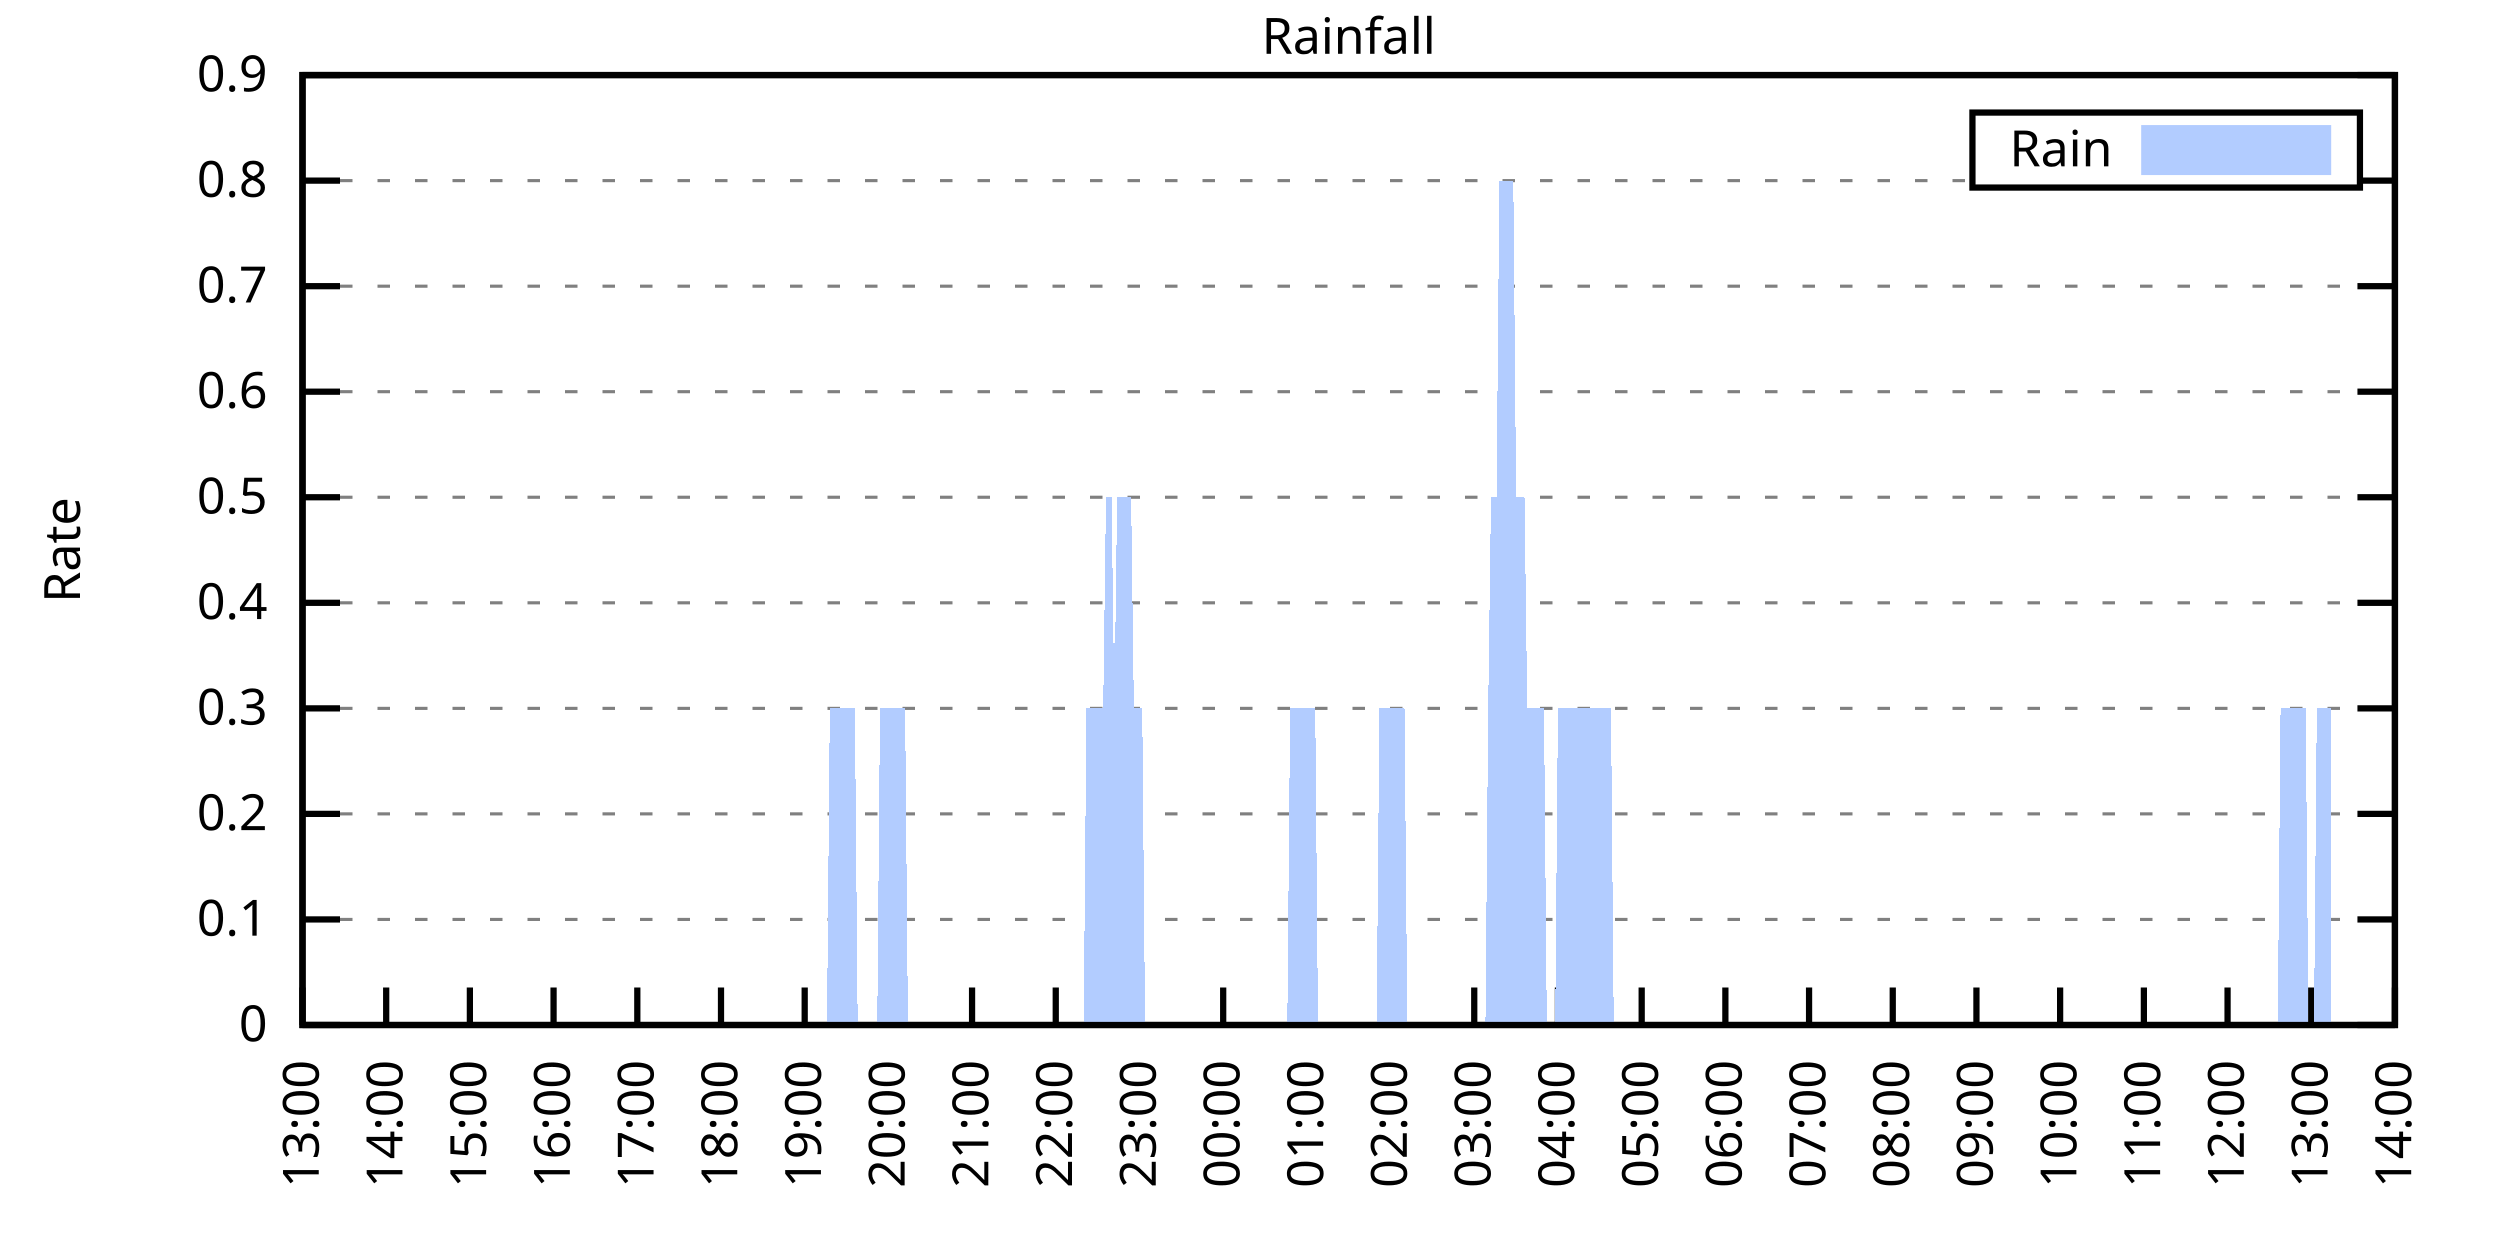
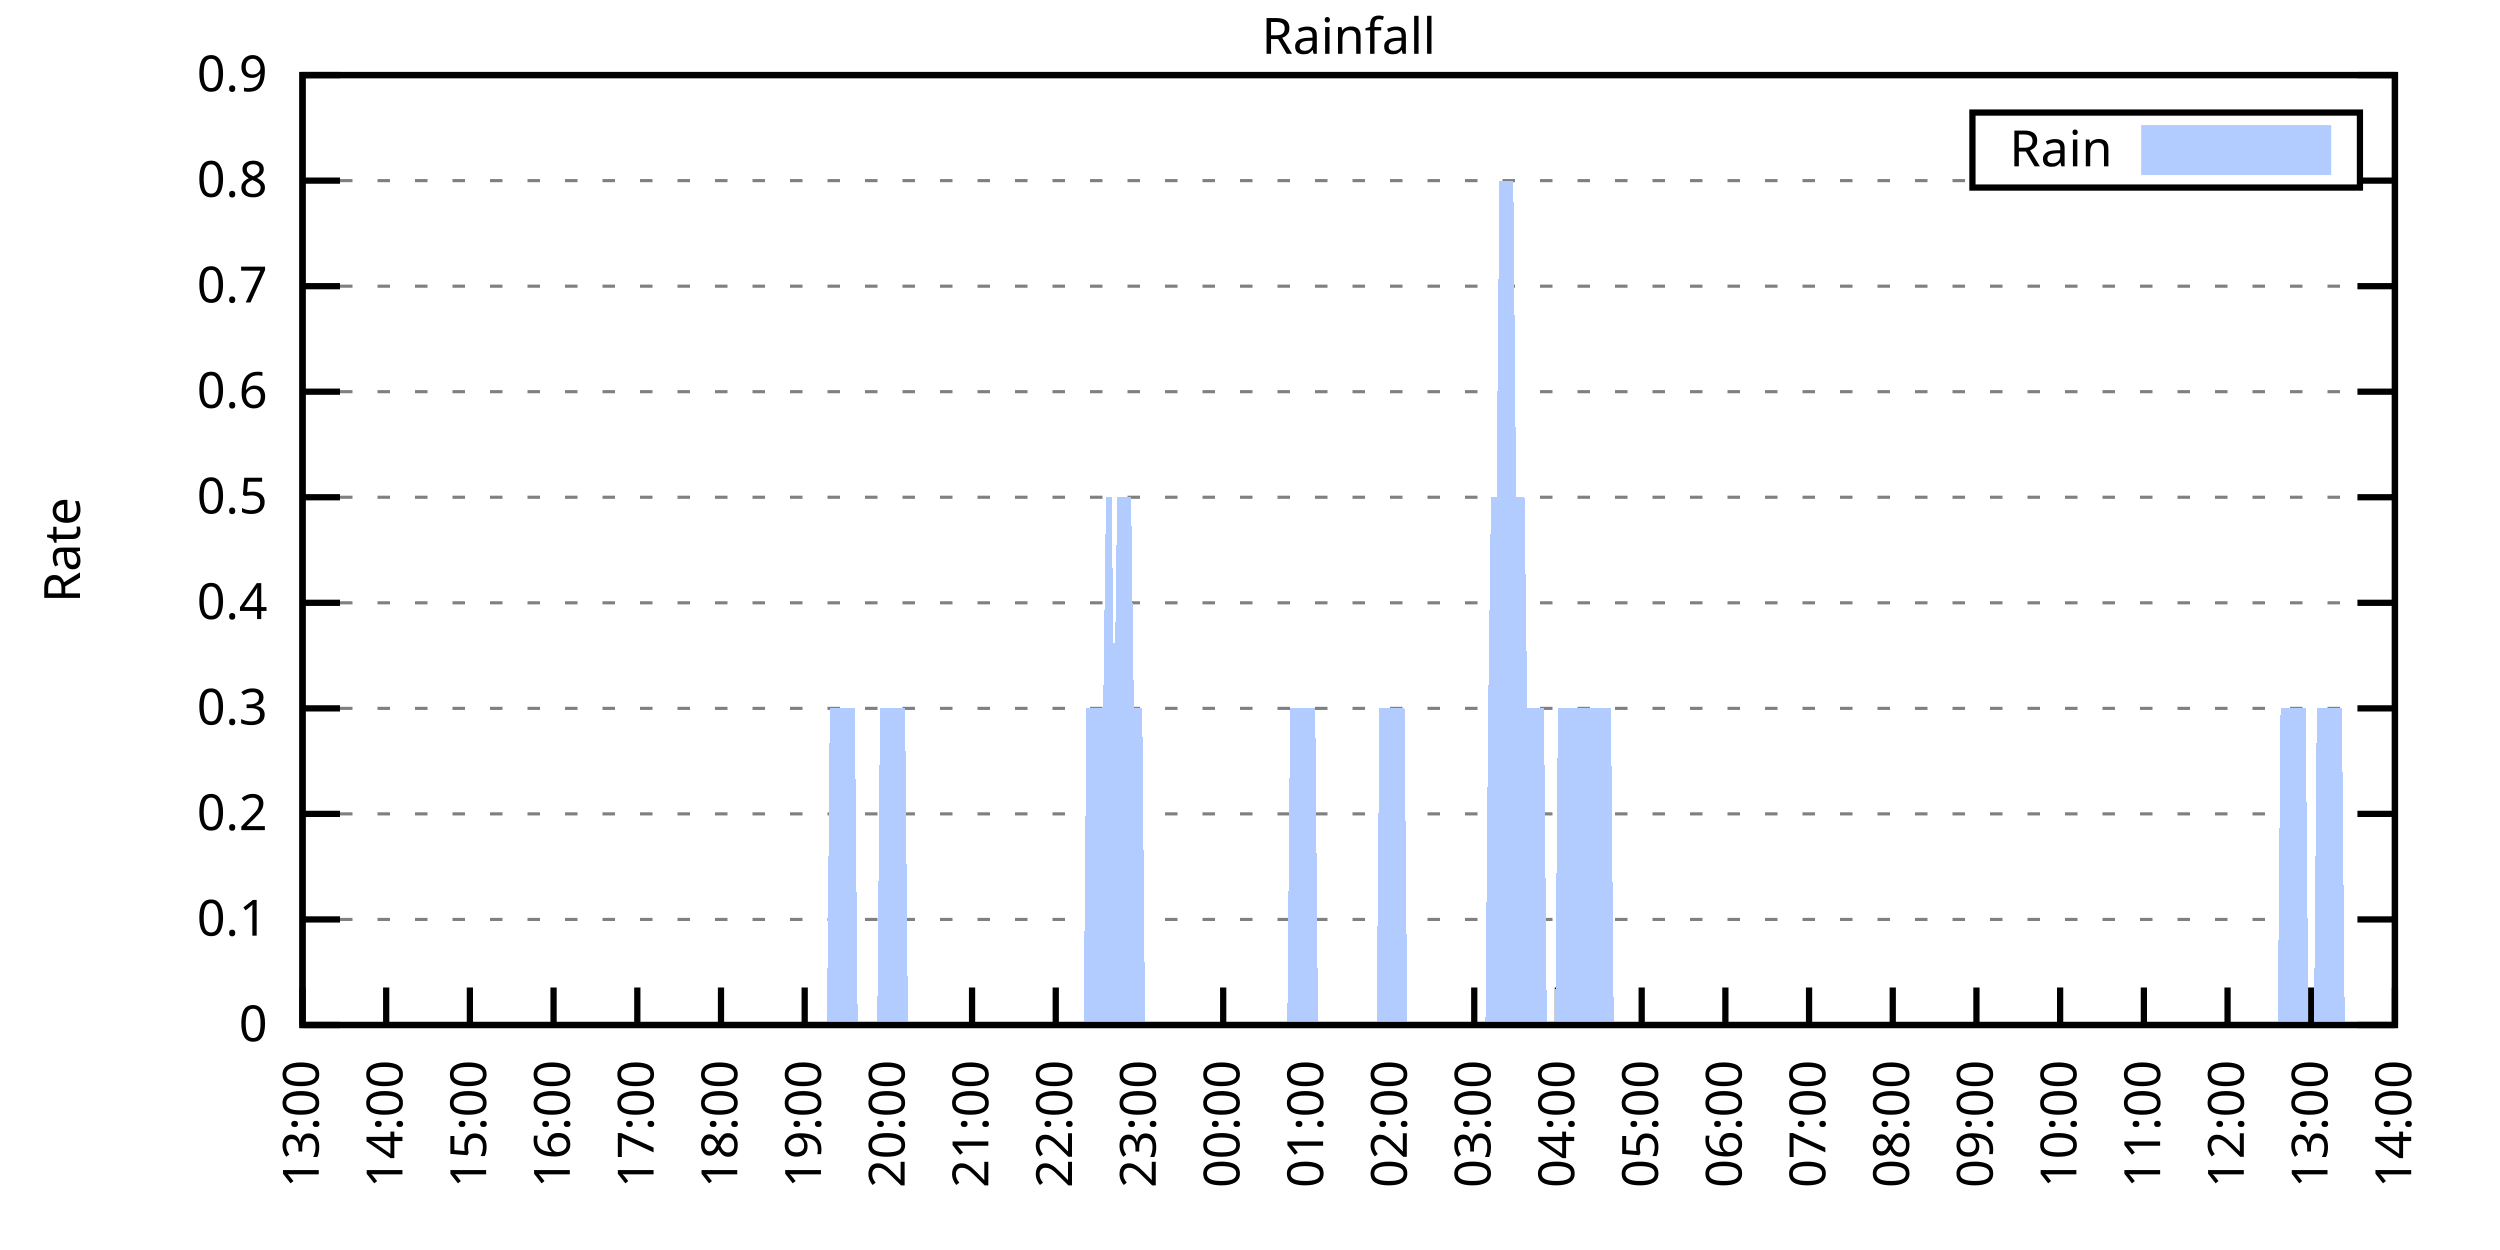
<svg xmlns="http://www.w3.org/2000/svg" xmlns:xlink="http://www.w3.org/1999/xlink" width="400" height="200" viewBox="0 0 400 200">
  <g id="gnuplot_canvas">
    <rect x="0" y="0" width="400" height="200" fill="none" />
    <defs>
      <circle id="gpDot" r="0.5" stroke-width="0.5" stroke="currentColor" />
      <path id="gpPt0" stroke-width="0.333" stroke="currentColor" d="M-1,0 h2 M0,-1 v2" />
      <path id="gpPt1" stroke-width="0.333" stroke="currentColor" d="M-1,-1 L1,1 M1,-1 L-1,1" />
      <path id="gpPt2" stroke-width="0.333" stroke="currentColor" d="M-1,0 L1,0 M0,-1 L0,1 M-1,-1 L1,1 M-1,1 L1,-1" />
      <rect id="gpPt3" stroke-width="0.333" stroke="currentColor" x="-1" y="-1" width="2" height="2" />
      <rect id="gpPt4" stroke-width="0.333" stroke="currentColor" fill="currentColor" x="-1" y="-1" width="2" height="2" />
      <circle id="gpPt5" stroke-width="0.333" stroke="currentColor" cx="0" cy="0" r="1" />
      <use xlink:href="#gpPt5" id="gpPt6" fill="currentColor" stroke="none" />
      <path id="gpPt7" stroke-width="0.333" stroke="currentColor" d="M0,-1.33 L-1.33,0.67 L1.33,0.67 z" />
      <use xlink:href="#gpPt7" id="gpPt8" fill="currentColor" stroke="none" />
      <use xlink:href="#gpPt7" id="gpPt9" stroke="currentColor" transform="rotate(180)" />
      <use xlink:href="#gpPt9" id="gpPt10" fill="currentColor" stroke="none" />
      <use xlink:href="#gpPt3" id="gpPt11" stroke="currentColor" transform="rotate(45)" />
      <use xlink:href="#gpPt11" id="gpPt12" fill="currentColor" stroke="none" />
      <path id="gpPt13" stroke-width="0.333" stroke="currentColor" d="M0,1.330 L1.265,0.411 L0.782,-1.067 L-0.782,-1.076 L-1.265,0.411 z" />
      <use xlink:href="#gpPt13" id="gpPt14" fill="currentColor" stroke="none" />
      <filter id="textbox" filterUnits="objectBoundingBox" x="0" y="0" height="1" width="1">
        <feFlood flood-color="white" flood-opacity="1" result="bgnd" />
        <feComposite in="SourceGraphic" in2="bgnd" operator="atop" />
      </filter>
      <filter id="greybox" filterUnits="objectBoundingBox" x="0" y="0" height="1" width="1">
        <feFlood flood-color="lightgrey" flood-opacity="1" result="grey" />
        <feComposite in="SourceGraphic" in2="grey" operator="atop" />
      </filter>
    </defs>
    <g fill="none" color="white" stroke="currentColor" stroke-width="1.00" stroke-linecap="butt" stroke-linejoin="miter">
</g>
    <g fill="none" color="black" stroke="currentColor" stroke-width="1.00" stroke-linecap="butt" stroke-linejoin="miter">
      <g stroke="none" shape-rendering="crispEdges">
        <polygon fill="rgb(255, 255, 255)" points="48.40,164.00 383.18,164.00 383.18,12.02 48.40,12.02 " />
      </g>
    </g>
    <g fill="none" color="black" stroke="currentColor" stroke-width="1.00" stroke-linecap="butt" stroke-linejoin="miter">
</g>
    <g fill="none" color="black" stroke="black" stroke-width="0.50" stroke-linecap="butt" stroke-linejoin="miter">
</g>
    <g fill="none" color="gray" stroke="currentColor" stroke-width="0.50" stroke-linecap="butt" stroke-linejoin="miter">
      <path stroke="gray" stroke-dasharray="2,4" class="gridline" d="M48.40,164.00 L383.19,164.00  " />
    </g>
    <g fill="none" color="gray" stroke="gray" stroke-width="1.00" stroke-linecap="butt" stroke-linejoin="miter">
</g>
    <g fill="none" color="black" stroke="currentColor" stroke-width="1.00" stroke-linecap="butt" stroke-linejoin="miter">
      <path stroke="black" d="M48.40,164.00 L54.40,164.00 M383.19,164.00 L377.19,164.00  " />
      <g transform="translate(42.80,166.60)" stroke="none" fill="black" font-family="Sans" font-size="8.00" text-anchor="end">
        <text>
          <tspan font-family="Sans"> 0</tspan>
        </text>
      </g>
    </g>
    <g fill="none" color="black" stroke="currentColor" stroke-width="1.00" stroke-linecap="butt" stroke-linejoin="miter">
</g>
    <g fill="none" color="black" stroke="black" stroke-width="0.50" stroke-linecap="butt" stroke-linejoin="miter">
</g>
    <g fill="none" color="gray" stroke="currentColor" stroke-width="0.50" stroke-linecap="butt" stroke-linejoin="miter">
      <path stroke="gray" stroke-dasharray="2,4" class="gridline" d="M48.40,147.11 L383.19,147.11  " />
    </g>
    <g fill="none" color="gray" stroke="gray" stroke-width="1.00" stroke-linecap="butt" stroke-linejoin="miter">
</g>
    <g fill="none" color="black" stroke="currentColor" stroke-width="1.00" stroke-linecap="butt" stroke-linejoin="miter">
      <path stroke="black" d="M48.40,147.11 L54.40,147.11 M383.19,147.11 L377.19,147.11  " />
      <g transform="translate(42.80,149.71)" stroke="none" fill="black" font-family="Sans" font-size="8.00" text-anchor="end">
        <text>
          <tspan font-family="Sans"> 0.1</tspan>
        </text>
      </g>
    </g>
    <g fill="none" color="black" stroke="currentColor" stroke-width="1.00" stroke-linecap="butt" stroke-linejoin="miter">
</g>
    <g fill="none" color="black" stroke="black" stroke-width="0.50" stroke-linecap="butt" stroke-linejoin="miter">
</g>
    <g fill="none" color="gray" stroke="currentColor" stroke-width="0.50" stroke-linecap="butt" stroke-linejoin="miter">
      <path stroke="gray" stroke-dasharray="2,4" class="gridline" d="M48.40,130.22 L383.19,130.22  " />
    </g>
    <g fill="none" color="gray" stroke="gray" stroke-width="1.00" stroke-linecap="butt" stroke-linejoin="miter">
</g>
    <g fill="none" color="black" stroke="currentColor" stroke-width="1.00" stroke-linecap="butt" stroke-linejoin="miter">
      <path stroke="black" d="M48.40,130.22 L54.40,130.22 M383.19,130.22 L377.19,130.22  " />
      <g transform="translate(42.80,132.82)" stroke="none" fill="black" font-family="Sans" font-size="8.00" text-anchor="end">
        <text>
          <tspan font-family="Sans"> 0.2</tspan>
        </text>
      </g>
    </g>
    <g fill="none" color="black" stroke="currentColor" stroke-width="1.00" stroke-linecap="butt" stroke-linejoin="miter">
</g>
    <g fill="none" color="black" stroke="black" stroke-width="0.50" stroke-linecap="butt" stroke-linejoin="miter">
</g>
    <g fill="none" color="gray" stroke="currentColor" stroke-width="0.50" stroke-linecap="butt" stroke-linejoin="miter">
      <path stroke="gray" stroke-dasharray="2,4" class="gridline" d="M48.40,113.34 L383.19,113.34  " />
    </g>
    <g fill="none" color="gray" stroke="gray" stroke-width="1.00" stroke-linecap="butt" stroke-linejoin="miter">
</g>
    <g fill="none" color="black" stroke="currentColor" stroke-width="1.00" stroke-linecap="butt" stroke-linejoin="miter">
      <path stroke="black" d="M48.40,113.34 L54.40,113.34 M383.19,113.34 L377.19,113.34  " />
      <g transform="translate(42.80,115.94)" stroke="none" fill="black" font-family="Sans" font-size="8.00" text-anchor="end">
        <text>
          <tspan font-family="Sans"> 0.3</tspan>
        </text>
      </g>
    </g>
    <g fill="none" color="black" stroke="currentColor" stroke-width="1.00" stroke-linecap="butt" stroke-linejoin="miter">
</g>
    <g fill="none" color="black" stroke="black" stroke-width="0.50" stroke-linecap="butt" stroke-linejoin="miter">
</g>
    <g fill="none" color="gray" stroke="currentColor" stroke-width="0.50" stroke-linecap="butt" stroke-linejoin="miter">
      <path stroke="gray" stroke-dasharray="2,4" class="gridline" d="M48.40,96.45 L383.19,96.45  " />
    </g>
    <g fill="none" color="gray" stroke="gray" stroke-width="1.00" stroke-linecap="butt" stroke-linejoin="miter">
</g>
    <g fill="none" color="black" stroke="currentColor" stroke-width="1.00" stroke-linecap="butt" stroke-linejoin="miter">
      <path stroke="black" d="M48.40,96.45 L54.40,96.45 M383.19,96.45 L377.19,96.45  " />
      <g transform="translate(42.80,99.05)" stroke="none" fill="black" font-family="Sans" font-size="8.00" text-anchor="end">
        <text>
          <tspan font-family="Sans"> 0.4</tspan>
        </text>
      </g>
    </g>
    <g fill="none" color="black" stroke="currentColor" stroke-width="1.00" stroke-linecap="butt" stroke-linejoin="miter">
</g>
    <g fill="none" color="black" stroke="black" stroke-width="0.50" stroke-linecap="butt" stroke-linejoin="miter">
</g>
    <g fill="none" color="gray" stroke="currentColor" stroke-width="0.50" stroke-linecap="butt" stroke-linejoin="miter">
      <path stroke="gray" stroke-dasharray="2,4" class="gridline" d="M48.40,79.56 L383.19,79.56  " />
    </g>
    <g fill="none" color="gray" stroke="gray" stroke-width="1.00" stroke-linecap="butt" stroke-linejoin="miter">
</g>
    <g fill="none" color="black" stroke="currentColor" stroke-width="1.00" stroke-linecap="butt" stroke-linejoin="miter">
      <path stroke="black" d="M48.40,79.56 L54.40,79.56 M383.19,79.56 L377.19,79.56  " />
      <g transform="translate(42.80,82.16)" stroke="none" fill="black" font-family="Sans" font-size="8.00" text-anchor="end">
        <text>
          <tspan font-family="Sans"> 0.5</tspan>
        </text>
      </g>
    </g>
    <g fill="none" color="black" stroke="currentColor" stroke-width="1.00" stroke-linecap="butt" stroke-linejoin="miter">
</g>
    <g fill="none" color="black" stroke="black" stroke-width="0.50" stroke-linecap="butt" stroke-linejoin="miter">
</g>
    <g fill="none" color="gray" stroke="currentColor" stroke-width="0.50" stroke-linecap="butt" stroke-linejoin="miter">
      <path stroke="gray" stroke-dasharray="2,4" class="gridline" d="M48.40,62.67 L383.19,62.67  " />
    </g>
    <g fill="none" color="gray" stroke="gray" stroke-width="1.00" stroke-linecap="butt" stroke-linejoin="miter">
</g>
    <g fill="none" color="black" stroke="currentColor" stroke-width="1.00" stroke-linecap="butt" stroke-linejoin="miter">
      <path stroke="black" d="M48.40,62.67 L54.40,62.67 M383.19,62.67 L377.19,62.67  " />
      <g transform="translate(42.80,65.27)" stroke="none" fill="black" font-family="Sans" font-size="8.00" text-anchor="end">
        <text>
          <tspan font-family="Sans"> 0.6</tspan>
        </text>
      </g>
    </g>
    <g fill="none" color="black" stroke="currentColor" stroke-width="1.00" stroke-linecap="butt" stroke-linejoin="miter">
</g>
    <g fill="none" color="black" stroke="black" stroke-width="0.50" stroke-linecap="butt" stroke-linejoin="miter">
</g>
    <g fill="none" color="gray" stroke="currentColor" stroke-width="0.50" stroke-linecap="butt" stroke-linejoin="miter">
      <path stroke="gray" stroke-dasharray="2,4" class="gridline" d="M48.40,45.79 L383.19,45.79  " />
    </g>
    <g fill="none" color="gray" stroke="gray" stroke-width="1.00" stroke-linecap="butt" stroke-linejoin="miter">
</g>
    <g fill="none" color="black" stroke="currentColor" stroke-width="1.00" stroke-linecap="butt" stroke-linejoin="miter">
      <path stroke="black" d="M48.40,45.79 L54.40,45.79 M383.19,45.79 L377.19,45.79  " />
      <g transform="translate(42.80,48.39)" stroke="none" fill="black" font-family="Sans" font-size="8.00" text-anchor="end">
        <text>
          <tspan font-family="Sans"> 0.7</tspan>
        </text>
      </g>
    </g>
    <g fill="none" color="black" stroke="currentColor" stroke-width="1.00" stroke-linecap="butt" stroke-linejoin="miter">
</g>
    <g fill="none" color="black" stroke="black" stroke-width="0.50" stroke-linecap="butt" stroke-linejoin="miter">
</g>
    <g fill="none" color="gray" stroke="currentColor" stroke-width="0.50" stroke-linecap="butt" stroke-linejoin="miter">
      <path stroke="gray" stroke-dasharray="2,4" class="gridline" d="M48.40,28.90 L315.59,28.90 M377.59,28.90 L383.19,28.90  " />
    </g>
    <g fill="none" color="gray" stroke="gray" stroke-width="1.00" stroke-linecap="butt" stroke-linejoin="miter">
</g>
    <g fill="none" color="black" stroke="currentColor" stroke-width="1.00" stroke-linecap="butt" stroke-linejoin="miter">
      <path stroke="black" d="M48.40,28.90 L54.40,28.90 M383.19,28.90 L377.19,28.90  " />
      <g transform="translate(42.80,31.50)" stroke="none" fill="black" font-family="Sans" font-size="8.00" text-anchor="end">
        <text>
          <tspan font-family="Sans"> 0.8</tspan>
        </text>
      </g>
    </g>
    <g fill="none" color="black" stroke="currentColor" stroke-width="1.00" stroke-linecap="butt" stroke-linejoin="miter">
</g>
    <g fill="none" color="black" stroke="black" stroke-width="0.50" stroke-linecap="butt" stroke-linejoin="miter">
</g>
    <g fill="none" color="gray" stroke="currentColor" stroke-width="0.50" stroke-linecap="butt" stroke-linejoin="miter">
      <path stroke="gray" stroke-dasharray="2,4" class="gridline" d="M48.40,12.01 L383.19,12.01  " />
    </g>
    <g fill="none" color="gray" stroke="gray" stroke-width="1.00" stroke-linecap="butt" stroke-linejoin="miter">
</g>
    <g fill="none" color="black" stroke="currentColor" stroke-width="1.00" stroke-linecap="butt" stroke-linejoin="miter">
      <path stroke="black" d="M48.40,12.01 L54.40,12.01 M383.19,12.01 L377.19,12.01  " />
      <g transform="translate(42.80,14.61)" stroke="none" fill="black" font-family="Sans" font-size="8.00" text-anchor="end">
        <text>
          <tspan font-family="Sans"> 0.9</tspan>
        </text>
      </g>
    </g>
    <g fill="none" color="black" stroke="currentColor" stroke-width="1.00" stroke-linecap="butt" stroke-linejoin="miter">
      <path stroke="black" d="M48.40,164.00 L48.40,158.00  " />
      <g transform="translate(51.00,169.60) rotate(270.00)" stroke="none" fill="black" font-family="Sans" font-size="8.00" text-anchor="end">
        <text>
          <tspan font-family="Sans">13:00</tspan>
        </text>
      </g>
    </g>
    <g fill="none" color="black" stroke="currentColor" stroke-width="1.00" stroke-linecap="butt" stroke-linejoin="miter">
      <path stroke="black" d="M61.79,164.00 L61.79,158.00  " />
      <g transform="translate(64.39,169.60) rotate(270.00)" stroke="none" fill="black" font-family="Sans" font-size="8.00" text-anchor="end">
        <text>
          <tspan font-family="Sans">14:00</tspan>
        </text>
      </g>
    </g>
    <g fill="none" color="black" stroke="currentColor" stroke-width="1.00" stroke-linecap="butt" stroke-linejoin="miter">
      <path stroke="black" d="M75.18,164.00 L75.18,158.00  " />
      <g transform="translate(77.78,169.60) rotate(270.00)" stroke="none" fill="black" font-family="Sans" font-size="8.00" text-anchor="end">
        <text>
          <tspan font-family="Sans">15:00</tspan>
        </text>
      </g>
    </g>
    <g fill="none" color="black" stroke="currentColor" stroke-width="1.00" stroke-linecap="butt" stroke-linejoin="miter">
      <path stroke="black" d="M88.57,164.00 L88.57,158.00  " />
      <g transform="translate(91.17,169.60) rotate(270.00)" stroke="none" fill="black" font-family="Sans" font-size="8.00" text-anchor="end">
        <text>
          <tspan font-family="Sans">16:00</tspan>
        </text>
      </g>
    </g>
    <g fill="none" color="black" stroke="currentColor" stroke-width="1.00" stroke-linecap="butt" stroke-linejoin="miter">
      <path stroke="black" d="M101.97,164.00 L101.97,158.00  " />
      <g transform="translate(104.57,169.60) rotate(270.00)" stroke="none" fill="black" font-family="Sans" font-size="8.00" text-anchor="end">
        <text>
          <tspan font-family="Sans">17:00</tspan>
        </text>
      </g>
    </g>
    <g fill="none" color="black" stroke="currentColor" stroke-width="1.00" stroke-linecap="butt" stroke-linejoin="miter">
      <path stroke="black" d="M115.36,164.00 L115.36,158.00  " />
      <g transform="translate(117.96,169.60) rotate(270.00)" stroke="none" fill="black" font-family="Sans" font-size="8.00" text-anchor="end">
        <text>
          <tspan font-family="Sans">18:00</tspan>
        </text>
      </g>
    </g>
    <g fill="none" color="black" stroke="currentColor" stroke-width="1.00" stroke-linecap="butt" stroke-linejoin="miter">
      <path stroke="black" d="M128.75,164.00 L128.75,158.00  " />
      <g transform="translate(131.35,169.60) rotate(270.00)" stroke="none" fill="black" font-family="Sans" font-size="8.00" text-anchor="end">
        <text>
          <tspan font-family="Sans">19:00</tspan>
        </text>
      </g>
    </g>
    <g fill="none" color="black" stroke="currentColor" stroke-width="1.00" stroke-linecap="butt" stroke-linejoin="miter">
      <path stroke="black" d="M142.14,164.00 L142.14,158.00  " />
      <g transform="translate(144.74,169.60) rotate(270.00)" stroke="none" fill="black" font-family="Sans" font-size="8.00" text-anchor="end">
        <text>
          <tspan font-family="Sans">20:00</tspan>
        </text>
      </g>
    </g>
    <g fill="none" color="black" stroke="currentColor" stroke-width="1.00" stroke-linecap="butt" stroke-linejoin="miter">
      <path stroke="black" d="M155.53,164.00 L155.53,158.00  " />
      <g transform="translate(158.13,169.60) rotate(270.00)" stroke="none" fill="black" font-family="Sans" font-size="8.00" text-anchor="end">
        <text>
          <tspan font-family="Sans">21:00</tspan>
        </text>
      </g>
    </g>
    <g fill="none" color="black" stroke="currentColor" stroke-width="1.00" stroke-linecap="butt" stroke-linejoin="miter">
      <path stroke="black" d="M168.92,164.00 L168.92,158.00  " />
      <g transform="translate(171.52,169.60) rotate(270.00)" stroke="none" fill="black" font-family="Sans" font-size="8.00" text-anchor="end">
        <text>
          <tspan font-family="Sans">22:00</tspan>
        </text>
      </g>
    </g>
    <g fill="none" color="black" stroke="currentColor" stroke-width="1.00" stroke-linecap="butt" stroke-linejoin="miter">
      <path stroke="black" d="M182.32,164.00 L182.32,158.00  " />
      <g transform="translate(184.92,169.60) rotate(270.00)" stroke="none" fill="black" font-family="Sans" font-size="8.00" text-anchor="end">
        <text>
          <tspan font-family="Sans">23:00</tspan>
        </text>
      </g>
    </g>
    <g fill="none" color="black" stroke="currentColor" stroke-width="1.00" stroke-linecap="butt" stroke-linejoin="miter">
      <path stroke="black" d="M195.71,164.00 L195.71,158.00  " />
      <g transform="translate(198.31,169.60) rotate(270.00)" stroke="none" fill="black" font-family="Sans" font-size="8.00" text-anchor="end">
        <text>
          <tspan font-family="Sans">00:00</tspan>
        </text>
      </g>
    </g>
    <g fill="none" color="black" stroke="currentColor" stroke-width="1.00" stroke-linecap="butt" stroke-linejoin="miter">
      <path stroke="black" d="M209.10,164.00 L209.10,158.00  " />
      <g transform="translate(211.70,169.60) rotate(270.00)" stroke="none" fill="black" font-family="Sans" font-size="8.00" text-anchor="end">
        <text>
          <tspan font-family="Sans">01:00</tspan>
        </text>
      </g>
    </g>
    <g fill="none" color="black" stroke="currentColor" stroke-width="1.00" stroke-linecap="butt" stroke-linejoin="miter">
      <path stroke="black" d="M222.49,164.00 L222.49,158.00  " />
      <g transform="translate(225.09,169.60) rotate(270.00)" stroke="none" fill="black" font-family="Sans" font-size="8.00" text-anchor="end">
        <text>
          <tspan font-family="Sans">02:00</tspan>
        </text>
      </g>
    </g>
    <g fill="none" color="black" stroke="currentColor" stroke-width="1.00" stroke-linecap="butt" stroke-linejoin="miter">
      <path stroke="black" d="M235.88,164.00 L235.88,158.00  " />
      <g transform="translate(238.48,169.60) rotate(270.00)" stroke="none" fill="black" font-family="Sans" font-size="8.00" text-anchor="end">
        <text>
          <tspan font-family="Sans">03:00</tspan>
        </text>
      </g>
    </g>
    <g fill="none" color="black" stroke="currentColor" stroke-width="1.00" stroke-linecap="butt" stroke-linejoin="miter">
      <path stroke="black" d="M249.27,164.00 L249.27,158.00  " />
      <g transform="translate(251.87,169.60) rotate(270.00)" stroke="none" fill="black" font-family="Sans" font-size="8.00" text-anchor="end">
        <text>
          <tspan font-family="Sans">04:00</tspan>
        </text>
      </g>
    </g>
    <g fill="none" color="black" stroke="currentColor" stroke-width="1.00" stroke-linecap="butt" stroke-linejoin="miter">
      <path stroke="black" d="M262.67,164.00 L262.67,158.00  " />
      <g transform="translate(265.27,169.60) rotate(270.00)" stroke="none" fill="black" font-family="Sans" font-size="8.00" text-anchor="end">
        <text>
          <tspan font-family="Sans">05:00</tspan>
        </text>
      </g>
    </g>
    <g fill="none" color="black" stroke="currentColor" stroke-width="1.00" stroke-linecap="butt" stroke-linejoin="miter">
      <path stroke="black" d="M276.06,164.00 L276.06,158.00  " />
      <g transform="translate(278.66,169.60) rotate(270.00)" stroke="none" fill="black" font-family="Sans" font-size="8.00" text-anchor="end">
        <text>
          <tspan font-family="Sans">06:00</tspan>
        </text>
      </g>
    </g>
    <g fill="none" color="black" stroke="currentColor" stroke-width="1.00" stroke-linecap="butt" stroke-linejoin="miter">
      <path stroke="black" d="M289.45,164.00 L289.45,158.00  " />
      <g transform="translate(292.05,169.60) rotate(270.00)" stroke="none" fill="black" font-family="Sans" font-size="8.00" text-anchor="end">
        <text>
          <tspan font-family="Sans">07:00</tspan>
        </text>
      </g>
    </g>
    <g fill="none" color="black" stroke="currentColor" stroke-width="1.00" stroke-linecap="butt" stroke-linejoin="miter">
      <path stroke="black" d="M302.84,164.00 L302.84,158.00  " />
      <g transform="translate(305.44,169.60) rotate(270.00)" stroke="none" fill="black" font-family="Sans" font-size="8.00" text-anchor="end">
        <text>
          <tspan font-family="Sans">08:00</tspan>
        </text>
      </g>
    </g>
    <g fill="none" color="black" stroke="currentColor" stroke-width="1.00" stroke-linecap="butt" stroke-linejoin="miter">
      <path stroke="black" d="M316.23,164.00 L316.23,158.00  " />
      <g transform="translate(318.83,169.60) rotate(270.00)" stroke="none" fill="black" font-family="Sans" font-size="8.00" text-anchor="end">
        <text>
          <tspan font-family="Sans">09:00</tspan>
        </text>
      </g>
    </g>
    <g fill="none" color="black" stroke="currentColor" stroke-width="1.00" stroke-linecap="butt" stroke-linejoin="miter">
      <path stroke="black" d="M329.62,164.00 L329.62,158.00  " />
      <g transform="translate(332.22,169.60) rotate(270.00)" stroke="none" fill="black" font-family="Sans" font-size="8.00" text-anchor="end">
        <text>
          <tspan font-family="Sans">10:00</tspan>
        </text>
      </g>
    </g>
    <g fill="none" color="black" stroke="currentColor" stroke-width="1.00" stroke-linecap="butt" stroke-linejoin="miter">
      <path stroke="black" d="M343.02,164.00 L343.02,158.00  " />
      <g transform="translate(345.62,169.60) rotate(270.00)" stroke="none" fill="black" font-family="Sans" font-size="8.00" text-anchor="end">
        <text>
          <tspan font-family="Sans">11:00</tspan>
        </text>
      </g>
    </g>
    <g fill="none" color="black" stroke="currentColor" stroke-width="1.00" stroke-linecap="butt" stroke-linejoin="miter">
      <path stroke="black" d="M356.41,164.00 L356.41,158.00  " />
      <g transform="translate(359.01,169.60) rotate(270.00)" stroke="none" fill="black" font-family="Sans" font-size="8.00" text-anchor="end">
        <text>
          <tspan font-family="Sans">12:00</tspan>
        </text>
      </g>
    </g>
    <g fill="none" color="black" stroke="currentColor" stroke-width="1.00" stroke-linecap="butt" stroke-linejoin="miter">
      <path stroke="black" d="M369.80,164.00 L369.80,158.00  " />
      <g transform="translate(372.40,169.60) rotate(270.00)" stroke="none" fill="black" font-family="Sans" font-size="8.00" text-anchor="end">
        <text>
          <tspan font-family="Sans">13:00</tspan>
        </text>
      </g>
    </g>
    <g fill="none" color="black" stroke="currentColor" stroke-width="1.00" stroke-linecap="butt" stroke-linejoin="miter">
      <path stroke="black" d="M383.19,164.00 L383.19,158.00  " />
      <g transform="translate(385.79,169.60) rotate(270.00)" stroke="none" fill="black" font-family="Sans" font-size="8.00" text-anchor="end">
        <text>
          <tspan font-family="Sans">14:00</tspan>
        </text>
      </g>
    </g>
    <g fill="none" color="black" stroke="currentColor" stroke-width="1.00" stroke-linecap="butt" stroke-linejoin="miter">
</g>
    <g fill="none" color="black" stroke="currentColor" stroke-width="1.00" stroke-linecap="butt" stroke-linejoin="miter">
      <path stroke="black" d="M48.40,12.01 L48.40,164.00 L383.19,164.00 L383.19,12.01 L48.40,12.01 Z  " />
    </g>
    <g fill="none" color="black" stroke="currentColor" stroke-width="1.00" stroke-linecap="butt" stroke-linejoin="miter">
</g>
    <g fill="none" color="black" stroke="currentColor" stroke-width="1.00" stroke-linecap="butt" stroke-linejoin="miter">
      <path stroke="black" d="M315.59,30.01 L315.59,18.01 L377.59,18.01 L377.59,30.01 L315.59,30.01 Z  " />
    </g>
    <g id="Rainfall_plot_1">
      <g fill="none" color="white" stroke="black" stroke-width="2.00" stroke-linecap="butt" stroke-linejoin="miter">
</g>
      <g fill="none" color="black" stroke="currentColor" stroke-width="2.00" stroke-linecap="butt" stroke-linejoin="miter">
        <g transform="translate(337.99,26.61)" stroke="none" fill="black" font-family="Sans" font-size="8.00" text-anchor="end">
          <text>
            <tspan font-family="Sans">Rain</tspan>
          </text>
        </g>
      </g>
      <g fill="none" color="black" stroke="currentColor" stroke-width="2.00" stroke-linecap="butt" stroke-linejoin="miter">
        <g stroke="none" shape-rendering="crispEdges">
          <polygon fill="rgb(178, 204, 255)" points="343.59,27.01 371.99,27.01 371.99,21.01 343.59,21.01 " />
        </g>
        <path stroke="rgb(178, 204, 255)" d="M343.59,27.01 L371.99,27.01 L371.99,21.01 L343.59,21.01 L343.59,27.01 Z  " />
      </g>
      <g fill="none" color="black" stroke="currentColor" stroke-width="2.00" stroke-linecap="butt" stroke-linejoin="miter">
        <g stroke="none" shape-rendering="crispEdges">
-           <polygon fill="rgb(178, 204, 255)" points="51.97,164.00 52.42,164.00 52.86,164.00 53.31,164.00 53.76,164.00 54.20,164.00 54.65,164.00 55.10,164.00 55.54,164.00 55.99,164.00 56.43,164.00 56.88,164.00 57.33,164.00 57.77,164.00 58.22,164.00 58.67,164.00 59.11,164.00 59.56,164.00 60.01,164.00 60.45,164.00 60.90,164.00 61.35,164.00 61.79,164.00 62.24,164.00 62.68,164.00 63.13,164.00 63.58,164.00 64.02,164.00 64.47,164.00 64.92,164.00 65.36,164.00 65.81,164.00 66.26,164.00 66.70,164.00 67.15,164.00 67.59,164.00 68.04,164.00 68.49,164.00 68.93,164.00 69.38,164.00 69.83,164.00 70.27,164.00 70.72,164.00 71.17,164.00 71.61,164.00 72.06,164.00 72.50,164.00 72.95,164.00 73.40,164.00 73.84,164.00 74.29,164.00 74.74,164.00 75.18,164.00 75.63,164.00 76.08,164.00 76.52,164.00 76.97,164.00 77.42,164.00 77.86,164.00 78.31,164.00 78.75,164.00 79.20,164.00 79.65,164.00 80.09,164.00 80.54,164.00 80.99,164.00 81.43,164.00 81.88,164.00 82.33,164.00 82.77,164.00 83.22,164.00 83.66,164.00 84.11,164.00 84.56,164.00 85.00,164.00 85.45,164.00 85.90,164.00 86.34,164.00 86.79,164.00 87.24,164.00 87.68,164.00 88.13,164.00 88.57,164.00 89.02,164.00 89.47,164.00 89.91,164.00 90.36,164.00 90.81,164.00 91.25,164.00 91.70,164.00 92.15,164.00 92.59,164.00 93.04,164.00 93.49,164.00 93.93,164.00 94.38,164.00 94.82,164.00 95.27,164.00 95.72,164.00 96.16,164.00 96.61,164.00 97.06,164.00 97.50,164.00 97.95,164.00 98.40,164.00 98.84,164.00 99.29,164.00 99.73,164.00 100.18,164.00 100.63,164.00 101.07,164.00 101.52,164.00 101.97,164.00 102.41,164.00 102.86,164.00 103.31,164.00 103.75,164.00 104.20,164.00 104.64,164.00 105.09,164.00 105.54,164.00 105.98,164.00 106.43,164.00 106.88,164.00 107.32,164.00 107.77,164.00 108.22,164.00 108.66,164.00 109.11,164.00 109.55,164.00 110.00,164.00 110.45,164.00 110.89,164.00 111.34,164.00 111.79,164.00 112.23,164.00 112.68,164.00 113.13,164.00 113.57,164.00 114.02,164.00 114.47,164.00 114.91,164.00 115.36,164.00 115.80,164.00 116.25,164.00 116.70,164.00 117.14,164.00 117.59,164.00 118.04,164.00 118.48,164.00 118.93,164.00 119.38,164.00 119.82,164.00 120.27,164.00 120.71,164.00 121.16,164.00 121.61,164.00 122.05,164.00 122.50,164.00 122.95,164.00 123.39,164.00 123.84,164.00 124.29,164.00 124.73,164.00 125.18,164.00 125.62,164.00 126.07,164.00 126.52,164.00 126.96,164.00 127.41,164.00 127.86,164.00 128.30,164.00 128.75,164.00 129.20,164.00 129.64,164.00 130.09,164.00 130.54,164.00 130.98,164.00 131.43,164.00 131.87,164.00 132.32,164.00 132.77,113.34 133.21,113.34 133.66,113.34 134.11,113.34 134.55,113.34 135.00,113.34 135.45,113.34 135.89,113.34 136.34,113.34 136.78,113.34 137.23,164.00 137.68,164.00 138.12,164.00 138.57,164.00 139.02,164.00 139.46,164.00 139.91,164.00 140.36,164.00 140.80,113.34 141.25,113.34 141.69,113.34 142.14,113.34 142.59,113.34 143.03,113.34 143.48,113.34 143.93,113.34 144.37,113.34 144.82,113.34 145.27,164.00 145.71,164.00 146.16,164.00 146.61,164.00 147.05,164.00 147.50,164.00 147.94,164.00 148.39,164.00 148.84,164.00 149.28,164.00 149.73,164.00 150.18,164.00 150.62,164.00 151.07,164.00 151.52,164.00 151.96,164.00 152.41,164.00 152.85,164.00 153.30,164.00 153.75,164.00 154.19,164.00 154.64,164.00 155.09,164.00 155.53,164.00 155.98,164.00 156.43,164.00 156.87,164.00 157.32,164.00 157.76,164.00 158.21,164.00 158.66,164.00 159.10,164.00 159.55,164.00 160.00,164.00 160.44,164.00 160.89,164.00 161.34,164.00 161.78,164.00 162.23,164.00 162.67,164.00 163.12,164.00 163.57,164.00 164.01,164.00 164.46,164.00 164.91,164.00 165.35,164.00 165.80,164.00 166.25,164.00 166.69,164.00 167.14,164.00 167.59,164.00 168.03,164.00 168.48,164.00 168.92,164.00 169.37,164.00 169.82,164.00 170.26,164.00 170.71,164.00 171.16,164.00 171.60,164.00 172.05,164.00 172.50,164.00 172.94,164.00 173.39,164.00 173.83,113.34 174.28,113.34 174.73,113.34 175.17,113.34 175.62,113.34 176.07,113.34 176.51,113.34 176.96,79.56 177.41,79.56 177.85,79.56 178.30,113.34 178.74,79.56 179.19,79.56 179.64,79.56 180.08,79.56 180.53,79.56 180.98,79.56 181.42,113.34 181.87,113.34 182.32,113.34 182.76,113.34 183.21,164.00 183.66,164.00 184.10,164.00 184.55,164.00 184.99,164.00 185.44,164.00 185.89,164.00 186.33,164.00 186.78,164.00 187.23,164.00 187.67,164.00 188.12,164.00 188.57,164.00 189.01,164.00 189.46,164.00 189.90,164.00 190.35,164.00 190.80,164.00 191.24,164.00 191.69,164.00 192.14,164.00 192.58,164.00 193.03,164.00 193.48,164.00 193.92,164.00 194.37,164.00 194.81,164.00 195.26,164.00 195.71,164.00 196.15,164.00 196.60,164.00 197.05,164.00 197.49,164.00 197.94,164.00 198.39,164.00 198.83,164.00 199.28,164.00 199.73,164.00 200.17,164.00 200.62,164.00 201.06,164.00 201.51,164.00 201.96,164.00 202.40,164.00 202.85,164.00 203.30,164.00 203.74,164.00 204.19,164.00 204.64,164.00 205.08,164.00 205.53,164.00 205.97,164.00 206.42,113.34 206.87,113.34 207.31,113.34 207.76,113.34 208.21,113.34 208.65,113.34 209.10,113.34 209.55,113.34 209.99,113.34 210.44,113.34 210.88,164.00 211.33,164.00 211.78,164.00 212.22,164.00 212.67,164.00 213.12,164.00 213.56,164.00 214.01,164.00 214.46,164.00 214.90,164.00 215.35,164.00 215.80,164.00 216.24,164.00 216.69,164.00 217.13,164.00 217.58,164.00 218.03,164.00 218.47,164.00 218.92,164.00 219.37,164.00 219.81,164.00 220.26,164.00 220.71,113.34 221.15,113.34 221.60,113.34 222.04,113.34 222.49,113.34 222.94,113.34 223.38,113.34 223.83,113.34 224.28,113.34 224.72,113.34 225.17,164.00 225.62,164.00 226.06,164.00 226.51,164.00 226.95,164.00 227.40,164.00 227.85,164.00 228.29,164.00 228.74,164.00 229.19,164.00 229.63,164.00 230.08,164.00 230.53,164.00 230.97,164.00 231.42,164.00 231.86,164.00 232.31,164.00 232.76,164.00 233.20,164.00 233.65,164.00 234.10,164.00 234.54,164.00 234.99,164.00 235.44,164.00 235.88,164.00 236.33,164.00 236.78,164.00 237.22,164.00 237.67,164.00 238.11,113.34 238.56,79.56 239.01,79.56 239.45,79.56 239.90,28.90 240.35,28.90 240.79,28.90 241.24,28.90 241.69,28.90 242.13,28.90 242.58,79.56 243.02,79.56 243.47,79.56 243.92,79.56 244.36,113.34 244.81,113.34 245.26,113.34 245.70,113.34 246.15,113.34 246.60,113.34 247.04,113.34 247.49,164.00 247.93,164.00 248.38,164.00 248.83,164.00 249.27,113.34 249.72,113.34 250.17,113.34 250.61,113.34 251.06,113.34 251.51,113.34 251.95,113.34 252.40,113.34 252.85,113.34 253.29,113.34 253.74,113.34 254.18,113.34 254.63,113.34 255.08,113.34 255.52,113.34 255.97,113.34 256.42,113.34 256.86,113.34 257.31,113.34 257.76,113.34 258.20,164.00 258.65,164.00 259.09,164.00 259.54,164.00 259.99,164.00 260.43,164.00 260.88,164.00 261.33,164.00 261.77,164.00 262.22,164.00 262.67,164.00 263.11,164.00 263.56,164.00 264.00,164.00 264.45,164.00 264.90,164.00 265.34,164.00 265.79,164.00 266.24,164.00 266.68,164.00 267.13,164.00 267.58,164.00 268.02,164.00 268.47,164.00 268.92,164.00 269.36,164.00 269.81,164.00 270.25,164.00 270.70,164.00 271.15,164.00 271.59,164.00 272.04,164.00 272.49,164.00 272.93,164.00 273.38,164.00 273.83,164.00 274.27,164.00 274.72,164.00 275.16,164.00 275.61,164.00 276.06,164.00 276.50,164.00 276.95,164.00 277.40,164.00 277.84,164.00 278.29,164.00 278.74,164.00 279.18,164.00 279.63,164.00 280.07,164.00 280.52,164.00 280.97,164.00 281.41,164.00 281.86,164.00 282.31,164.00 282.75,164.00 283.20,164.00 283.65,164.00 284.09,164.00 284.54,164.00 284.98,164.00 285.43,164.00 285.88,164.00 286.32,164.00 286.77,164.00 287.22,164.00 287.66,164.00 288.11,164.00 288.56,164.00 289.00,164.00 289.45,164.00 289.90,164.00 290.34,164.00 290.79,164.00 291.23,164.00 291.68,164.00 292.13,164.00 292.57,164.00 293.02,164.00 293.47,164.00 293.91,164.00 294.36,164.00 294.81,164.00 295.25,164.00 295.70,164.00 296.14,164.00 296.59,164.00 297.04,164.00 297.48,164.00 297.93,164.00 298.38,164.00 298.82,164.00 299.27,164.00 299.72,164.00 300.16,164.00 300.61,164.00 301.05,164.00 301.50,164.00 301.95,164.00 302.39,164.00 302.84,164.00 303.29,164.00 303.73,164.00 304.18,164.00 304.63,164.00 305.07,164.00 305.52,164.00 305.97,164.00 306.41,164.00 306.86,164.00 307.30,164.00 307.75,164.00 308.20,164.00 308.64,164.00 309.09,164.00 309.54,164.00 309.98,164.00 310.43,164.00 310.88,164.00 311.32,164.00 311.77,164.00 312.21,164.00 312.66,164.00 313.11,164.00 313.55,164.00 314.00,164.00 314.45,164.00 314.89,164.00 315.34,164.00 315.79,164.00 316.23,164.00 316.68,164.00 317.12,164.00 317.57,164.00 318.02,164.00 318.46,164.00 318.91,164.00 319.36,164.00 319.80,164.00 320.25,164.00 320.70,164.00 321.14,164.00 321.59,164.00 322.04,164.00 322.48,164.00 322.93,164.00 323.37,164.00 323.82,164.00 324.27,164.00 324.71,164.00 325.16,164.00 325.61,164.00 326.05,164.00 326.50,164.00 326.95,164.00 327.39,164.00 327.84,164.00 328.28,164.00 328.73,164.00 329.18,164.00 329.62,164.00 330.07,164.00 330.52,164.00 330.96,164.00 331.41,164.00 331.86,164.00 332.30,164.00 332.75,164.00 333.19,164.00 333.64,164.00 334.09,164.00 334.53,164.00 334.98,164.00 335.43,164.00 335.87,164.00 336.32,164.00 336.77,164.00 337.21,164.00 337.66,164.00 338.10,164.00 338.55,164.00 339.00,164.00 339.44,164.00 339.89,164.00 340.34,164.00 340.78,164.00 341.23,164.00 341.68,164.00 342.12,164.00 342.57,164.00 343.02,164.00 343.46,164.00 343.91,164.00 344.35,164.00 344.80,164.00 345.25,164.00 345.69,164.00 346.14,164.00 346.59,164.00 347.03,164.00 347.48,164.00 347.93,164.00 348.37,164.00 348.82,164.00 349.26,164.00 349.71,164.00 350.16,164.00 350.60,164.00 351.05,164.00 351.50,164.00 351.94,164.00 352.39,164.00 352.84,164.00 353.28,164.00 353.73,164.00 354.17,164.00 354.62,164.00 355.07,164.00 355.51,164.00 355.96,164.00 356.41,164.00 356.85,164.00 357.30,164.00 357.75,164.00 358.19,164.00 358.64,164.00 359.09,164.00 359.53,164.00 359.98,164.00 360.42,164.00 360.87,164.00 361.32,164.00 361.76,164.00 362.21,164.00 362.66,164.00 363.10,164.00 363.55,164.00 364.00,164.00 364.44,164.00 364.89,113.34 365.33,113.34 365.78,113.34 366.23,113.34 366.67,113.34 367.12,113.34 367.57,113.34 368.01,113.34 368.46,113.34 368.91,113.34 369.35,164.00 369.80,164.00 370.24,164.00 370.69,113.34 371.14,113.34 371.58,113.34 372.03,113.34 372.48,113.34 372.92,113.34 372.92,164.00 51.97,164.00 " />
+           <polygon fill="rgb(178, 204, 255)" points="55.54,164.00 55.99,164.00 56.43,164.00 56.88,164.00 57.33,164.00 57.77,164.00 58.22,164.00 58.67,164.00 59.11,164.00 59.56,164.00 60.01,164.00 60.45,164.00 60.90,164.00 61.35,164.00 61.79,164.00 62.24,164.00 62.68,164.00 63.13,164.00 63.58,164.00 64.02,164.00 64.47,164.00 64.92,164.00 65.36,164.00 65.81,164.00 66.26,164.00 66.70,164.00 67.15,164.00 67.59,164.00 68.04,164.00 68.49,164.00 68.93,164.00 69.38,164.00 69.83,164.00 70.27,164.00 70.72,164.00 71.17,164.00 71.61,164.00 72.06,164.00 72.50,164.00 72.95,164.00 73.40,164.00 73.84,164.00 74.29,164.00 74.74,164.00 75.18,164.00 75.63,164.00 76.08,164.00 76.52,164.00 76.97,164.00 77.42,164.00 77.86,164.00 78.31,164.00 78.75,164.00 79.20,164.00 79.65,164.00 80.09,164.00 80.54,164.00 80.99,164.00 81.43,164.00 81.88,164.00 82.33,164.00 82.77,164.00 83.22,164.00 83.66,164.00 84.11,164.00 84.56,164.00 85.00,164.00 85.45,164.00 85.90,164.00 86.34,164.00 86.79,164.00 87.24,164.00 87.68,164.00 88.13,164.00 88.57,164.00 89.02,164.00 89.47,164.00 89.91,164.00 90.36,164.00 90.81,164.00 91.25,164.00 91.70,164.00 92.15,164.00 92.59,164.00 93.04,164.00 93.49,164.00 93.93,164.00 94.38,164.00 94.82,164.00 95.27,164.00 95.72,164.00 96.16,164.00 96.61,164.00 97.06,164.00 97.50,164.00 97.95,164.00 98.40,164.00 98.84,164.00 99.29,164.00 99.73,164.00 100.18,164.00 100.63,164.00 101.07,164.00 101.52,164.00 101.97,164.00 102.41,164.00 102.86,164.00 103.31,164.00 103.75,164.00 104.20,164.00 104.64,164.00 105.09,164.00 105.54,164.00 105.98,164.00 106.43,164.00 106.88,164.00 107.32,164.00 107.77,164.00 108.22,164.00 108.66,164.00 109.11,164.00 109.55,164.00 110.00,164.00 110.45,164.00 110.89,164.00 111.34,164.00 111.79,164.00 112.23,164.00 112.68,164.00 113.13,164.00 113.57,164.00 114.02,164.00 114.47,164.00 114.91,164.00 115.36,164.00 115.80,164.00 116.25,164.00 116.70,164.00 117.14,164.00 117.59,164.00 118.04,164.00 118.48,164.00 118.93,164.00 119.38,164.00 119.82,164.00 120.27,164.00 120.71,164.00 121.16,164.00 121.61,164.00 122.05,164.00 122.50,164.00 122.95,164.00 123.39,164.00 123.84,164.00 124.29,164.00 124.73,164.00 125.18,164.00 125.62,164.00 126.07,164.00 126.52,164.00 126.96,164.00 127.41,164.00 127.86,164.00 128.30,164.00 128.75,164.00 129.20,164.00 129.64,164.00 130.09,164.00 130.54,164.00 130.98,164.00 131.43,164.00 131.87,164.00 132.32,164.00 132.77,113.34 133.21,113.34 133.66,113.34 134.11,113.34 134.55,113.34 135.00,113.34 135.45,113.34 135.89,113.34 136.34,113.34 136.78,113.34 137.23,164.00 137.68,164.00 138.12,164.00 138.57,164.00 139.02,164.00 139.46,164.00 139.91,164.00 140.36,164.00 140.80,113.34 141.25,113.34 141.69,113.34 142.14,113.34 142.59,113.34 143.03,113.34 143.48,113.34 143.93,113.34 144.37,113.34 144.82,113.34 145.27,164.00 145.71,164.00 146.16,164.00 146.61,164.00 147.05,164.00 147.50,164.00 147.94,164.00 148.39,164.00 148.84,164.00 149.28,164.00 149.73,164.00 150.18,164.00 150.62,164.00 151.07,164.00 151.52,164.00 151.96,164.00 152.41,164.00 152.85,164.00 153.30,164.00 153.75,164.00 154.19,164.00 154.64,164.00 155.09,164.00 155.53,164.00 155.98,164.00 156.43,164.00 156.87,164.00 157.32,164.00 157.76,164.00 158.21,164.00 158.66,164.00 159.10,164.00 159.55,164.00 160.00,164.00 160.44,164.00 160.89,164.00 161.34,164.00 161.78,164.00 162.23,164.00 162.67,164.00 163.12,164.00 163.57,164.00 164.01,164.00 164.46,164.00 164.91,164.00 165.35,164.00 165.80,164.00 166.25,164.00 166.69,164.00 167.14,164.00 167.59,164.00 168.03,164.00 168.48,164.00 168.92,164.00 169.37,164.00 169.82,164.00 170.26,164.00 170.71,164.00 171.16,164.00 171.60,164.00 172.05,164.00 172.50,164.00 172.94,164.00 173.39,164.00 173.83,113.34 174.28,113.34 174.73,113.34 175.17,113.34 175.62,113.34 176.07,113.34 176.51,113.34 176.96,79.56 177.41,79.56 177.85,79.56 178.30,113.34 178.74,79.56 179.19,79.56 179.64,79.56 180.08,79.56 180.53,79.56 180.98,79.56 181.42,113.34 181.87,113.34 182.32,113.34 182.76,113.34 183.21,164.00 183.66,164.00 184.10,164.00 184.55,164.00 184.99,164.00 185.44,164.00 185.89,164.00 186.33,164.00 186.78,164.00 187.23,164.00 187.67,164.00 188.12,164.00 188.57,164.00 189.01,164.00 189.46,164.00 189.90,164.00 190.35,164.00 190.80,164.00 191.24,164.00 191.69,164.00 192.14,164.00 192.58,164.00 193.03,164.00 193.48,164.00 193.92,164.00 194.37,164.00 194.81,164.00 195.26,164.00 195.71,164.00 196.15,164.00 196.60,164.00 197.05,164.00 197.49,164.00 197.94,164.00 198.39,164.00 198.83,164.00 199.28,164.00 199.73,164.00 200.17,164.00 200.62,164.00 201.06,164.00 201.51,164.00 201.96,164.00 202.40,164.00 202.85,164.00 203.30,164.00 203.74,164.00 204.19,164.00 204.64,164.00 205.08,164.00 205.53,164.00 205.97,164.00 206.42,113.34 206.87,113.34 207.31,113.34 207.76,113.34 208.21,113.34 208.65,113.34 209.10,113.34 209.55,113.34 209.99,113.34 210.44,113.34 210.88,164.00 211.33,164.00 211.78,164.00 212.22,164.00 212.67,164.00 213.12,164.00 213.56,164.00 214.01,164.00 214.46,164.00 214.90,164.00 215.35,164.00 215.80,164.00 216.24,164.00 216.69,164.00 217.13,164.00 217.58,164.00 218.03,164.00 218.47,164.00 218.92,164.00 219.37,164.00 219.81,164.00 220.26,164.00 220.71,113.34 221.15,113.34 221.60,113.34 222.04,113.34 222.49,113.34 222.94,113.34 223.38,113.34 223.83,113.34 224.28,113.34 224.72,113.34 225.17,164.00 225.62,164.00 226.06,164.00 226.51,164.00 226.95,164.00 227.40,164.00 227.85,164.00 228.29,164.00 228.74,164.00 229.19,164.00 229.63,164.00 230.08,164.00 230.53,164.00 230.97,164.00 231.42,164.00 231.86,164.00 232.31,164.00 232.76,164.00 233.20,164.00 233.65,164.00 234.10,164.00 234.54,164.00 234.99,164.00 235.44,164.00 235.88,164.00 236.33,164.00 236.78,164.00 237.22,164.00 237.67,164.00 238.11,113.34 238.56,79.56 239.01,79.56 239.45,79.56 239.90,28.90 240.35,28.90 240.79,28.90 241.24,28.90 241.69,28.90 242.13,28.90 242.58,79.56 243.02,79.56 243.47,79.56 243.92,79.56 244.36,113.34 244.81,113.34 245.26,113.34 245.70,113.34 246.15,113.34 246.60,113.34 247.04,113.34 247.49,164.00 247.93,164.00 248.38,164.00 248.83,164.00 249.27,113.34 249.72,113.34 250.17,113.34 250.61,113.34 251.06,113.34 251.51,113.34 251.95,113.34 252.40,113.34 252.85,113.34 253.29,113.34 253.74,113.34 254.18,113.34 254.63,113.34 255.08,113.34 255.52,113.34 255.97,113.34 256.42,113.34 256.86,113.34 257.31,113.34 257.76,113.34 258.20,164.00 258.65,164.00 259.09,164.00 259.54,164.00 259.99,164.00 260.43,164.00 260.88,164.00 261.33,164.00 261.77,164.00 262.22,164.00 262.67,164.00 263.11,164.00 263.56,164.00 264.00,164.00 264.45,164.00 264.90,164.00 265.34,164.00 265.79,164.00 266.24,164.00 266.68,164.00 267.13,164.00 267.58,164.00 268.02,164.00 268.47,164.00 268.92,164.00 269.36,164.00 269.81,164.00 270.25,164.00 270.70,164.00 271.15,164.00 271.59,164.00 272.04,164.00 272.49,164.00 272.93,164.00 273.38,164.00 273.83,164.00 274.27,164.00 274.72,164.00 275.16,164.00 275.61,164.00 276.06,164.00 276.50,164.00 276.95,164.00 277.40,164.00 277.84,164.00 278.29,164.00 278.74,164.00 279.18,164.00 279.63,164.00 280.07,164.00 280.52,164.00 280.97,164.00 281.41,164.00 281.86,164.00 282.31,164.00 282.75,164.00 283.20,164.00 283.65,164.00 284.09,164.00 284.54,164.00 284.98,164.00 285.43,164.00 285.88,164.00 286.32,164.00 286.77,164.00 287.22,164.00 287.66,164.00 288.11,164.00 288.56,164.00 289.00,164.00 289.45,164.00 289.90,164.00 290.34,164.00 290.79,164.00 291.23,164.00 291.68,164.00 292.13,164.00 292.57,164.00 293.02,164.00 293.47,164.00 293.91,164.00 294.36,164.00 294.81,164.00 295.25,164.00 295.70,164.00 296.14,164.00 296.59,164.00 297.04,164.00 297.48,164.00 297.93,164.00 298.38,164.00 298.82,164.00 299.27,164.00 299.72,164.00 300.16,164.00 300.61,164.00 301.05,164.00 301.50,164.00 301.95,164.00 302.39,164.00 302.84,164.00 303.29,164.00 303.73,164.00 304.18,164.00 304.63,164.00 305.07,164.00 305.52,164.00 305.97,164.00 306.41,164.00 306.86,164.00 307.30,164.00 307.75,164.00 308.20,164.00 308.64,164.00 309.09,164.00 309.54,164.00 309.98,164.00 310.43,164.00 310.88,164.00 311.32,164.00 311.77,164.00 312.21,164.00 312.66,164.00 313.11,164.00 313.55,164.00 314.00,164.00 314.45,164.00 314.89,164.00 315.34,164.00 315.79,164.00 316.23,164.00 316.68,164.00 317.12,164.00 317.57,164.00 318.02,164.00 318.46,164.00 318.91,164.00 319.36,164.00 319.80,164.00 320.25,164.00 320.70,164.00 321.14,164.00 321.59,164.00 322.04,164.00 322.48,164.00 322.93,164.00 323.37,164.00 323.82,164.00 324.27,164.00 324.71,164.00 325.16,164.00 325.61,164.00 326.05,164.00 326.50,164.00 326.95,164.00 327.39,164.00 327.84,164.00 328.28,164.00 328.73,164.00 329.18,164.00 329.62,164.00 330.07,164.00 330.52,164.00 330.96,164.00 331.41,164.00 331.86,164.00 332.30,164.00 332.75,164.00 333.19,164.00 333.64,164.00 334.09,164.00 334.53,164.00 334.98,164.00 335.43,164.00 335.87,164.00 336.32,164.00 336.77,164.00 337.21,164.00 337.66,164.00 338.10,164.00 338.55,164.00 339.00,164.00 339.44,164.00 339.89,164.00 340.34,164.00 340.78,164.00 341.23,164.00 341.68,164.00 342.12,164.00 342.57,164.00 343.02,164.00 343.46,164.00 343.91,164.00 344.35,164.00 344.80,164.00 345.25,164.00 345.69,164.00 346.14,164.00 346.59,164.00 347.03,164.00 347.48,164.00 347.93,164.00 348.37,164.00 348.82,164.00 349.26,164.00 349.71,164.00 350.16,164.00 350.60,164.00 351.05,164.00 351.50,164.00 351.94,164.00 352.39,164.00 352.84,164.00 353.28,164.00 353.73,164.00 354.17,164.00 354.62,164.00 355.07,164.00 355.51,164.00 355.96,164.00 356.41,164.00 356.85,164.00 357.30,164.00 357.75,164.00 358.19,164.00 358.64,164.00 359.09,164.00 359.53,164.00 359.98,164.00 360.42,164.00 360.87,164.00 361.32,164.00 361.76,164.00 362.21,164.00 362.66,164.00 363.10,164.00 363.55,164.00 364.00,164.00 364.44,164.00 364.89,113.34 365.33,113.34 365.78,113.34 366.23,113.34 366.67,113.34 367.12,113.34 367.57,113.34 368.01,113.34 368.46,113.34 368.91,113.34 369.35,164.00 369.80,164.00 370.24,164.00 370.69,113.34 371.14,113.34 371.58,113.34 372.03,113.34 372.48,113.34 372.92,113.34 373.37,113.34 373.82,113.34 374.26,113.34 374.71,113.34 375.16,164.00 375.60,164.00 376.05,164.00 376.49,164.00 376.49,164.00 55.54,164.00 " />
        </g>
      </g>
    </g>
    <g fill="none" color="black" stroke="currentColor" stroke-width="2.00" stroke-linecap="butt" stroke-linejoin="miter">
</g>
    <g fill="none" color="black" stroke="black" stroke-width="1.00" stroke-linecap="butt" stroke-linejoin="miter">
</g>
    <g fill="none" color="black" stroke="currentColor" stroke-width="1.00" stroke-linecap="butt" stroke-linejoin="miter">
      <path stroke="black" d="M48.40,12.01 L48.40,164.00 L383.19,164.00 L383.19,12.01 L48.40,12.01 Z  " />
      <g transform="translate(12.80,88.01) rotate(270.00)" stroke="none" fill="black" font-family="Sans" font-size="8.00" text-anchor="middle">
        <text>
          <tspan font-family="Sans">Rate</tspan>
        </text>
      </g>
    </g>
    <g fill="none" color="black" stroke="currentColor" stroke-width="1.00" stroke-linecap="butt" stroke-linejoin="miter">
</g>
    <g fill="none" color="black" stroke="currentColor" stroke-width="1.00" stroke-linecap="butt" stroke-linejoin="miter">
      <g transform="translate(215.79,8.61)" stroke="none" fill="black" font-family="Sans" font-size="8.00" text-anchor="middle">
        <text>
          <tspan font-family="Sans">Rainfall</tspan>
        </text>
      </g>
    </g>
    <g fill="none" color="black" stroke="currentColor" stroke-width="1.00" stroke-linecap="butt" stroke-linejoin="miter">
</g>
  </g>
</svg>
